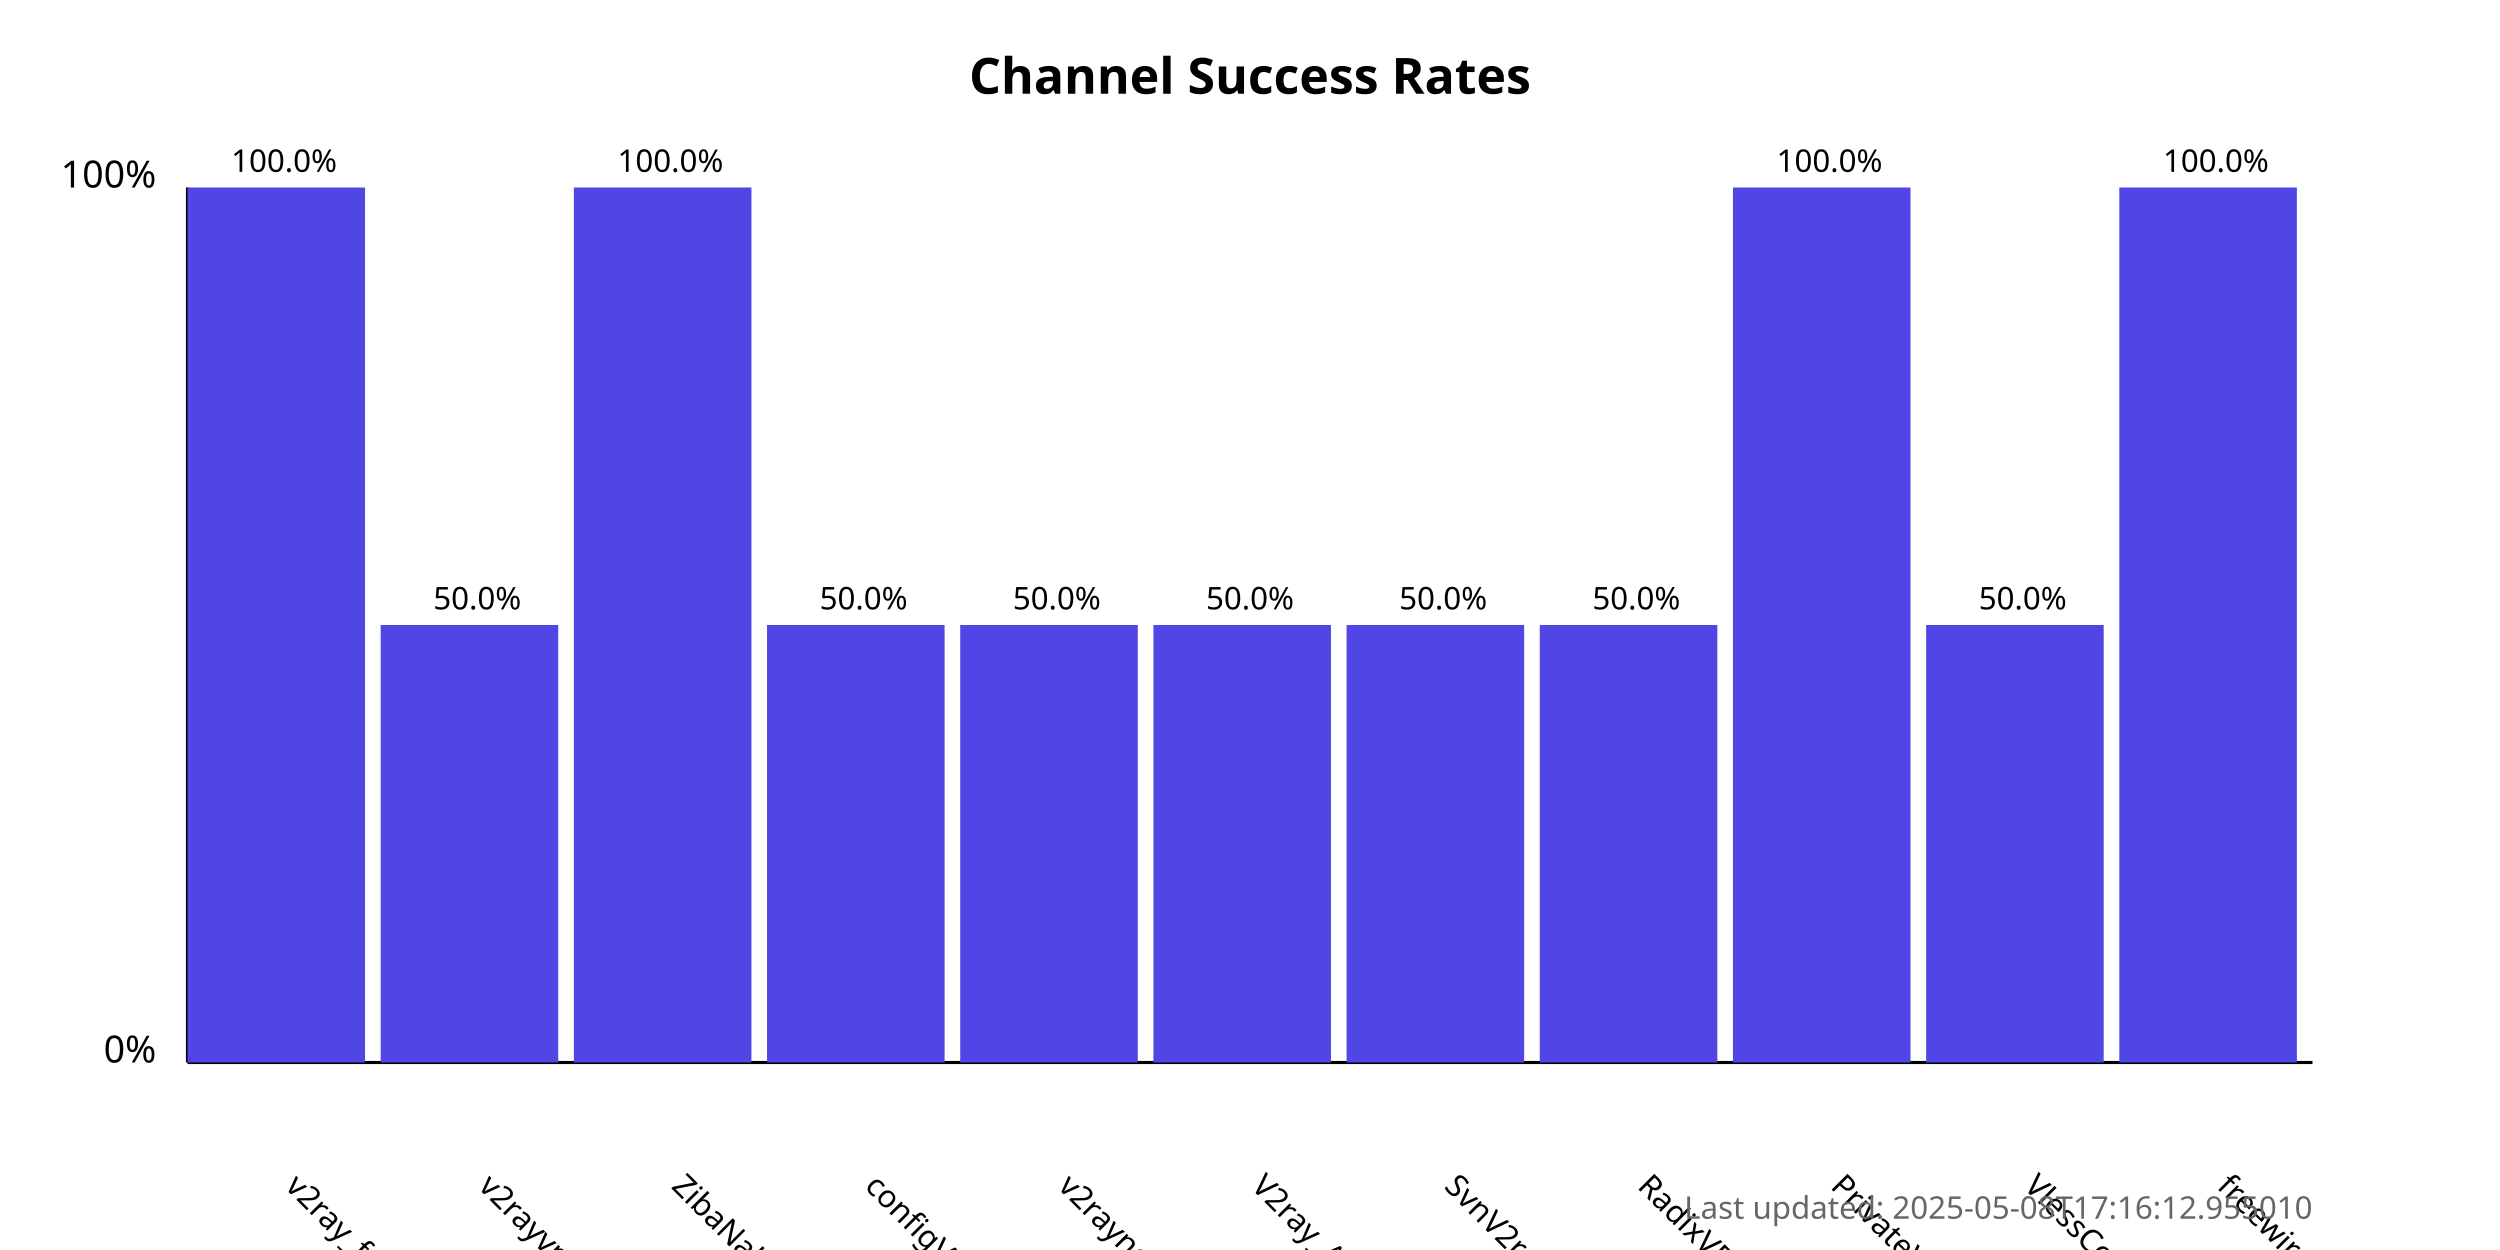
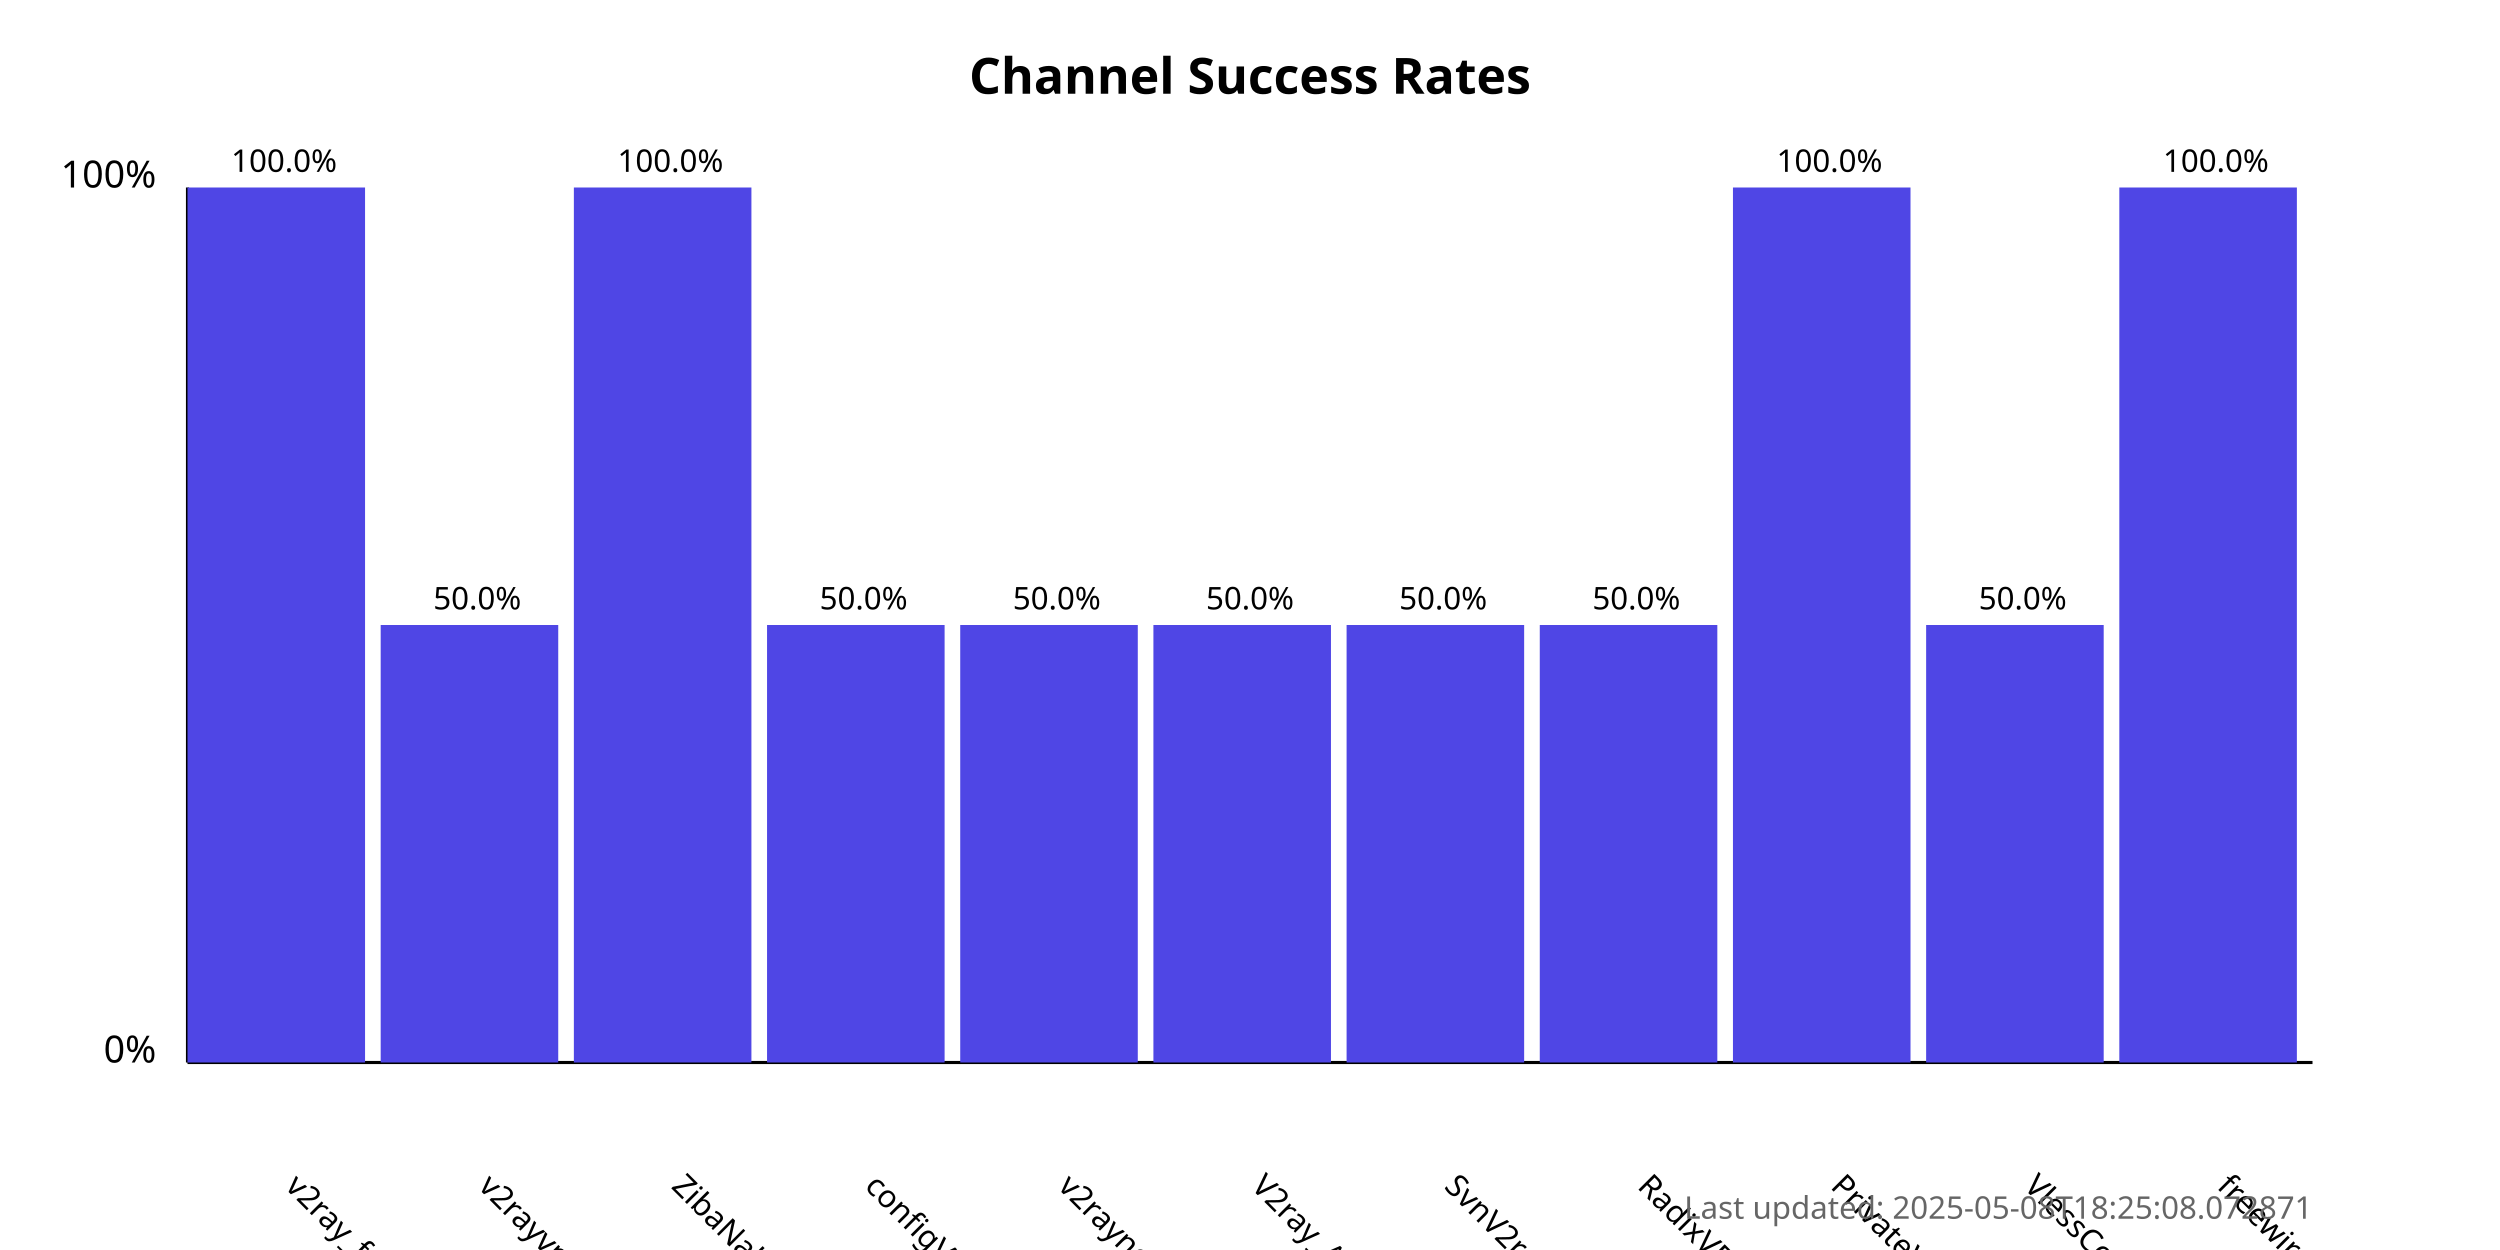
<svg xmlns="http://www.w3.org/2000/svg" width="800" height="400">
  <style>
            .chart-title { font: bold 16px sans-serif; }
            .axis-label { font: 12px sans-serif; }
            .tick-label { font: 10px sans-serif; }
            .bar { fill: #4f46e5; }
            .bar:hover { fill: #6366f1; }
            .timestamp { font: 10px sans-serif; fill: #666; }
        </style>
  <text x="400.0" y="30" text-anchor="middle" class="chart-title">
            Channel Success Rates
        </text>
  <line x1="60" y1="340" x2="60" y2="60" stroke="black" stroke-width="1" />
  <line x1="60" y1="340" x2="740" y2="340" stroke="black" stroke-width="1" />
  <text x="50" y="340" text-anchor="end" class="axis-label">0%</text>
  <text x="50" y="60" text-anchor="end" class="axis-label">100%</text>
  <g>
    <rect x="60" y="60.0" width="56.818" height="280.0" class="bar" />
    <text x="90.909" y="380" transform="rotate(45, 90.90909, 380)" text-anchor="start" class="tick-label">
                v2ray_free_conf
            </text>
    <text x="90.909" y="55.0" text-anchor="middle" class="tick-label">
                100.0%
            </text>
  </g>
  <g>
    <rect x="121.818" y="200.0" width="56.818" height="140.0" class="bar" />
    <text x="152.727" y="380" transform="rotate(45, 152.7273, 380)" text-anchor="start" class="tick-label">
                v2rayvpno
            </text>
    <text x="152.727" y="195.0" text-anchor="middle" class="tick-label">
                50.0%
            </text>
  </g>
  <g>
    <rect x="183.636" y="60.0" width="56.818" height="280.0" class="bar" />
    <text x="214.545" y="380" transform="rotate(45, 214.5455, 380)" text-anchor="start" class="tick-label">
                ZibaNabz
            </text>
    <text x="214.545" y="55.0" text-anchor="middle" class="tick-label">
                100.0%
            </text>
  </g>
  <g>
    <rect x="245.455" y="200.0" width="56.818" height="140.0" class="bar" />
    <text x="276.364" y="380" transform="rotate(45, 276.3636, 380)" text-anchor="start" class="tick-label">
                configV2rayForFree
            </text>
    <text x="276.364" y="195.0" text-anchor="middle" class="tick-label">
                50.0%
            </text>
  </g>
  <g>
    <rect x="307.273" y="200.0" width="56.818" height="140.0" class="bar" />
    <text x="338.182" y="380" transform="rotate(45, 338.1818, 380)" text-anchor="start" class="tick-label">
                v2rayngvpn
            </text>
    <text x="338.182" y="195.0" text-anchor="middle" class="tick-label">
                50.0%
            </text>
  </g>
  <g>
    <rect x="369.091" y="200.0" width="56.818" height="140.0" class="bar" />
    <text x="400.0" y="380" transform="rotate(45, 400.0, 380)" text-anchor="start" class="tick-label">
                V2ray_Alpha
            </text>
    <text x="400.0" y="195.0" text-anchor="middle" class="tick-label">
                50.0%
            </text>
  </g>
  <g>
    <rect x="430.909" y="200.0" width="56.818" height="140.0" class="bar" />
    <text x="461.818" y="380" transform="rotate(45, 461.8182, 380)" text-anchor="start" class="tick-label">
                SvnV2ray
            </text>
    <text x="461.818" y="195.0" text-anchor="middle" class="tick-label">
                50.0%
            </text>
  </g>
  <g>
    <rect x="492.727" y="200.0" width="56.818" height="140.0" class="bar" />
    <text x="523.636" y="380" transform="rotate(45, 523.6364, 380)" text-anchor="start" class="tick-label">
                RadixVPN
            </text>
    <text x="523.636" y="195.0" text-anchor="middle" class="tick-label">
                50.0%
            </text>
  </g>
  <g>
    <rect x="554.545" y="60.0" width="56.818" height="280.0" class="bar" />
    <text x="585.455" y="380" transform="rotate(45, 585.4545, 380)" text-anchor="start" class="tick-label">
                PrivateVPNs
            </text>
    <text x="585.455" y="55.0" text-anchor="middle" class="tick-label">
                100.0%
            </text>
  </g>
  <g>
    <rect x="616.364" y="200.0" width="56.818" height="140.0" class="bar" />
    <text x="647.273" y="380" transform="rotate(45, 647.2727, 380)" text-anchor="start" class="tick-label">
                VlessConfig
            </text>
    <text x="647.273" y="195.0" text-anchor="middle" class="tick-label">
                50.0%
            </text>
  </g>
  <g>
    <rect x="678.182" y="60.0" width="56.818" height="280.0" class="bar" />
    <text x="709.091" y="380" transform="rotate(45, 709.0909, 380)" text-anchor="start" class="tick-label">
                freewireguard
            </text>
    <text x="709.091" y="55.0" text-anchor="middle" class="tick-label">
                100.0%
            </text>
  </g>
  <text x="740" y="390" text-anchor="end" class="timestamp">
-             Last updated: 2025-05-08T17:16:12.955010
+             Last updated: 2025-05-08T18:25:08.072871
        </text>
</svg>
